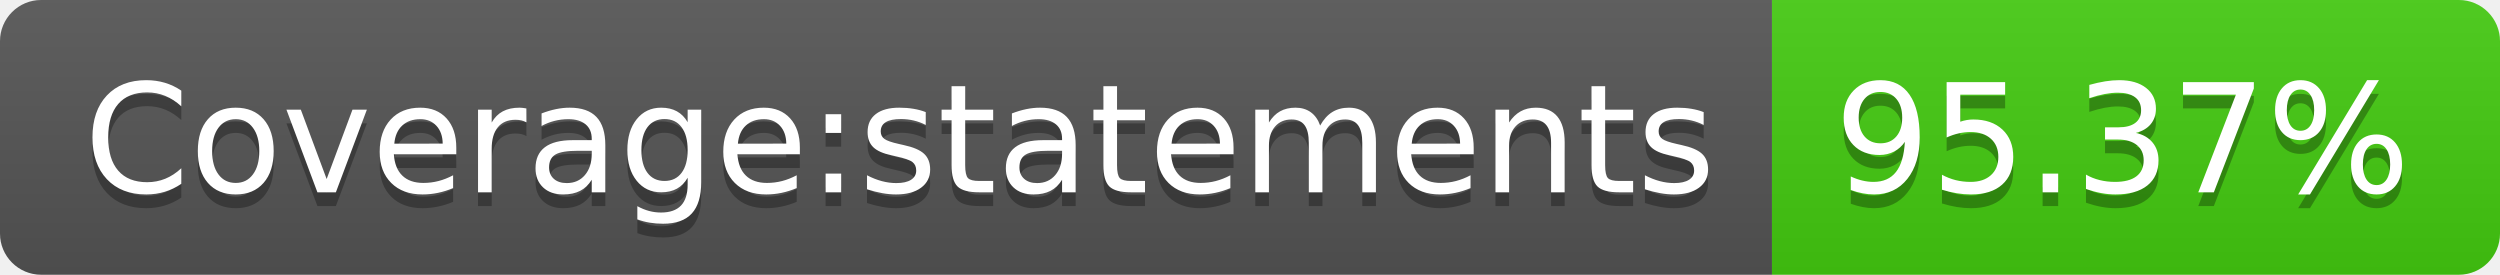
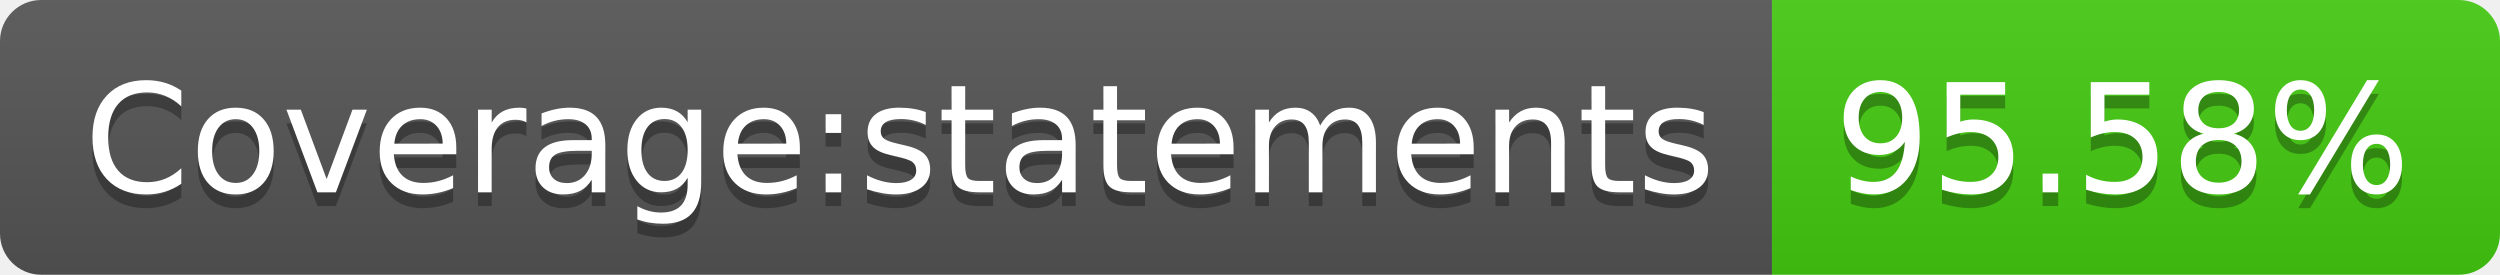
- <svg xmlns="http://www.w3.org/2000/svg" width="182" height="20" role="img" aria-label="Coverage:statements: 95.37%">
+ <svg xmlns="http://www.w3.org/2000/svg" width="182" height="20" role="img" aria-label="Coverage:statements: 95.58%">
  <linearGradient id="s" x2="0" y2="100%">
    <stop offset="0" stop-color="#bbb" stop-opacity=".1" />
    <stop offset="1" stop-opacity=".1" />
  </linearGradient>
  <clipPath id="r">
    <rect width="182" height="20" rx="3" fill="#fff" />
  </clipPath>
  <g clip-path="url(#r)">
    <rect width="129" height="20" fill="#555" />
    <rect x="129" width="53" height="20" fill="#4c1" />
    <rect width="182" height="20" fill="url(#s)" />
  </g>
  <g fill="#fff" text-anchor="middle" font-family="Verdana,Geneva,DejaVu Sans,sans-serif" text-rendering="geometricPrecision" font-size="110">
    <text aria-hidden="true" x="655" y="150" fill="#010101" fill-opacity=".3" transform="scale(.1)" textLength="1190">Coverage:statements</text>
    <text x="655" y="140" transform="scale(.1)" fill="#fff" textLength="1190">Coverage:statements</text>
-     <text aria-hidden="true" x="1545" y="150" fill="#010101" fill-opacity=".3" transform="scale(.1)" textLength="430">95.37%</text>
-     <text x="1545" y="140" transform="scale(.1)" fill="#fff" textLength="430">95.37%</text>
+     <text aria-hidden="true" x="1545" y="150" fill="#010101" fill-opacity=".3" transform="scale(.1)" textLength="430">95.58%</text>
+     <text x="1545" y="140" transform="scale(.1)" fill="#fff" textLength="430">95.58%</text>
  </g>
</svg>
